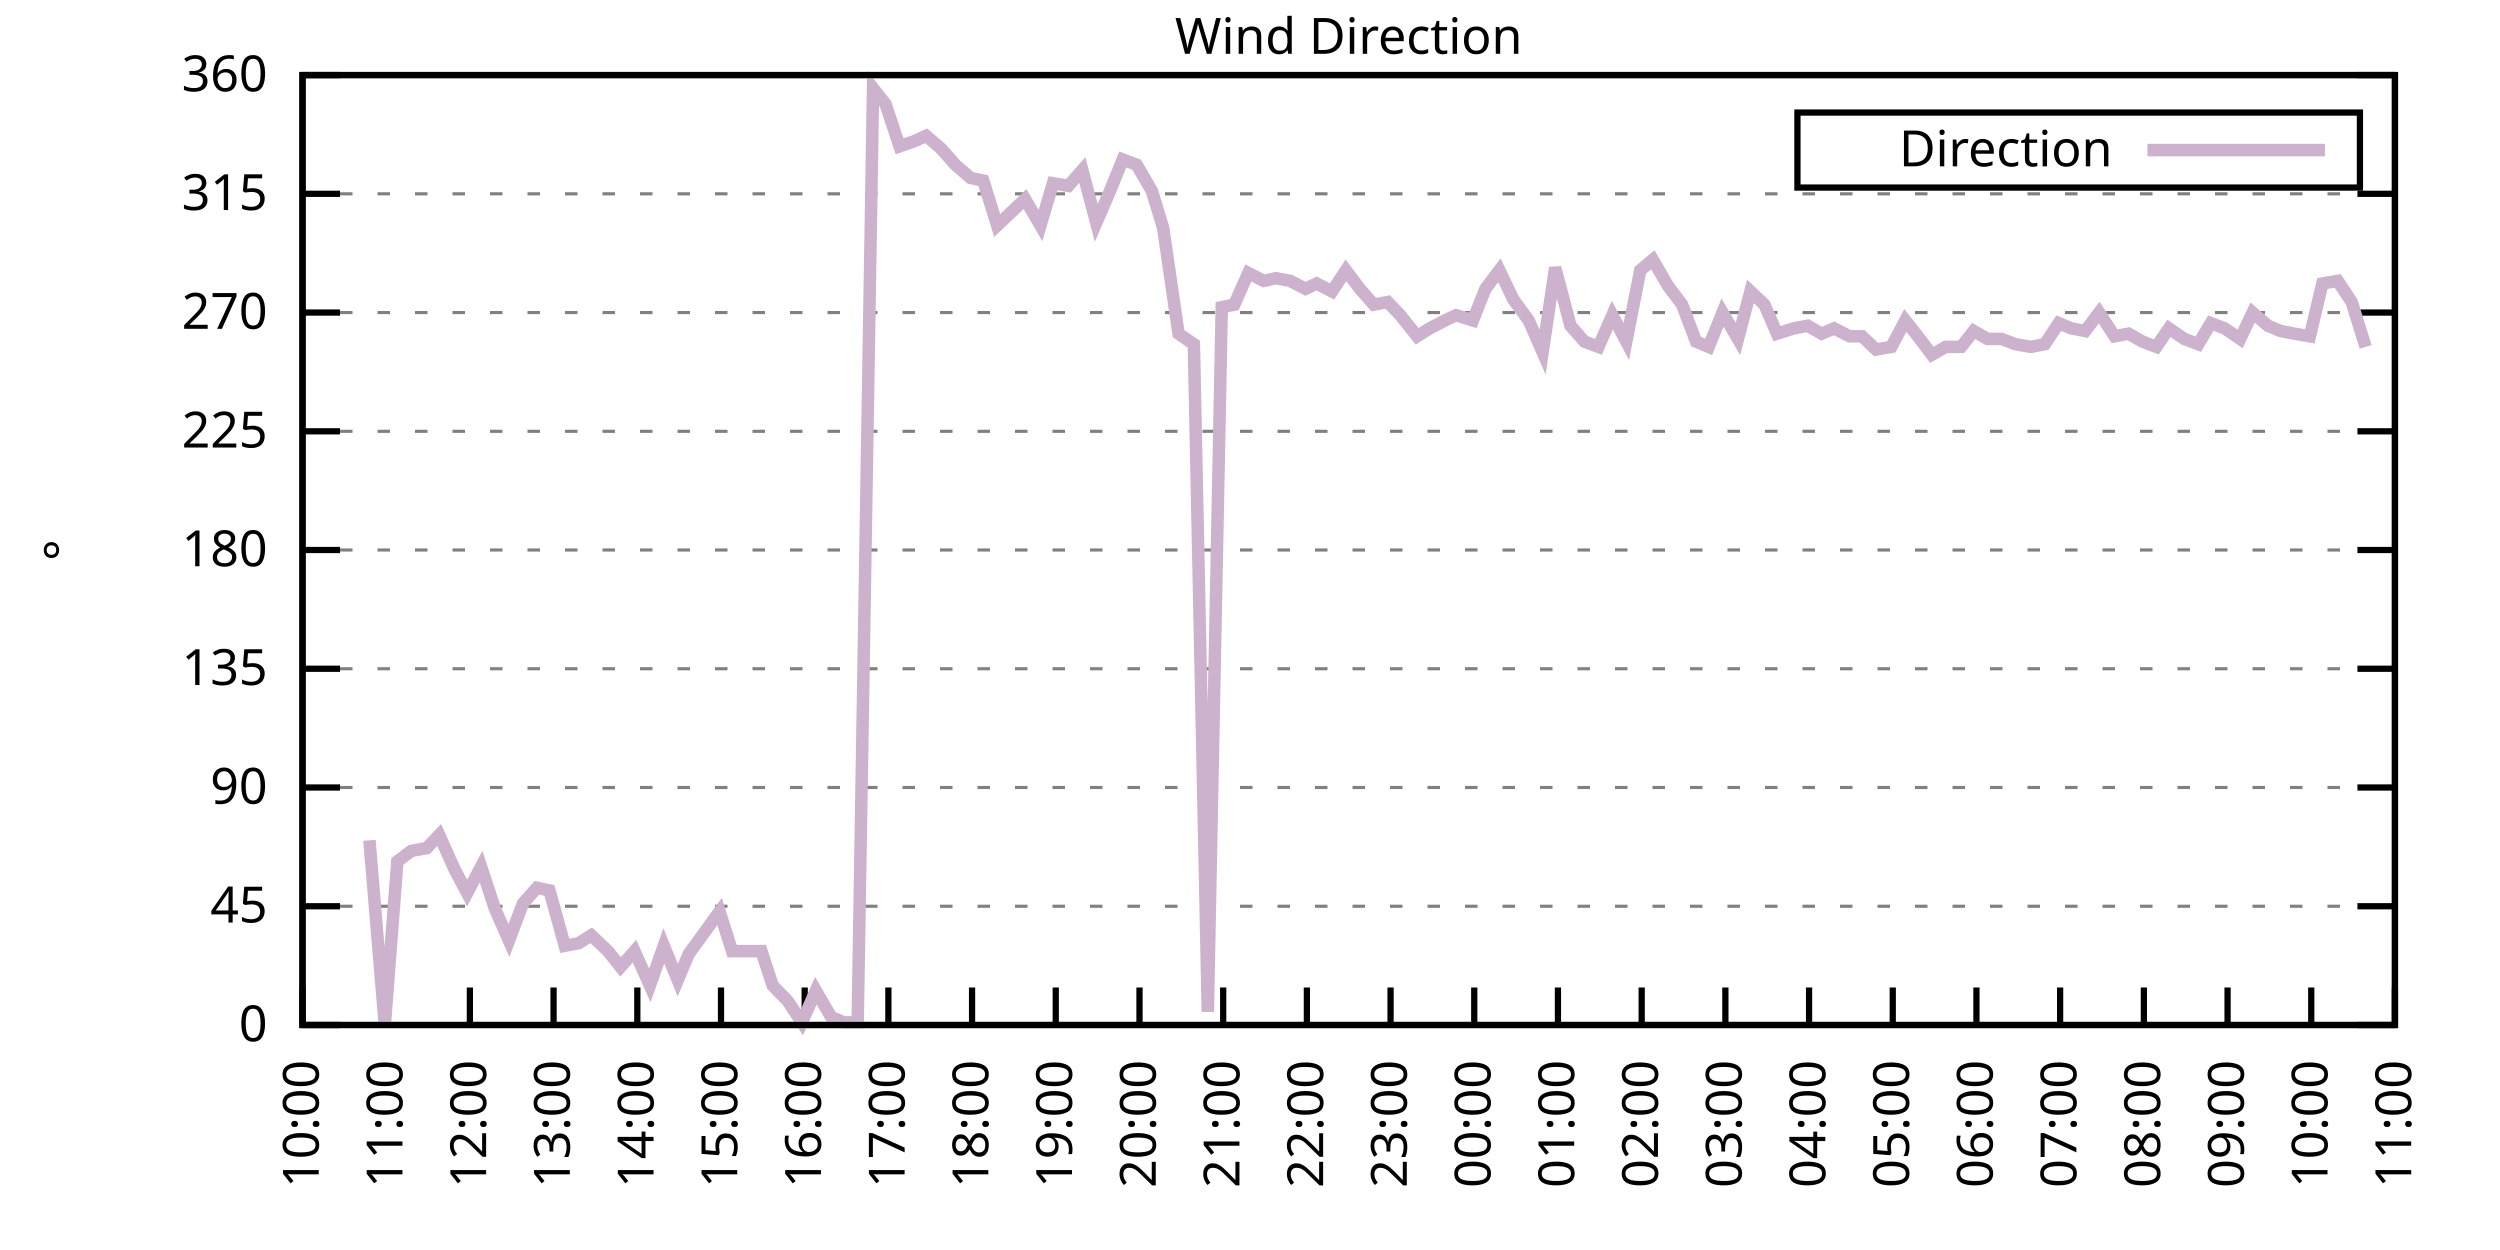
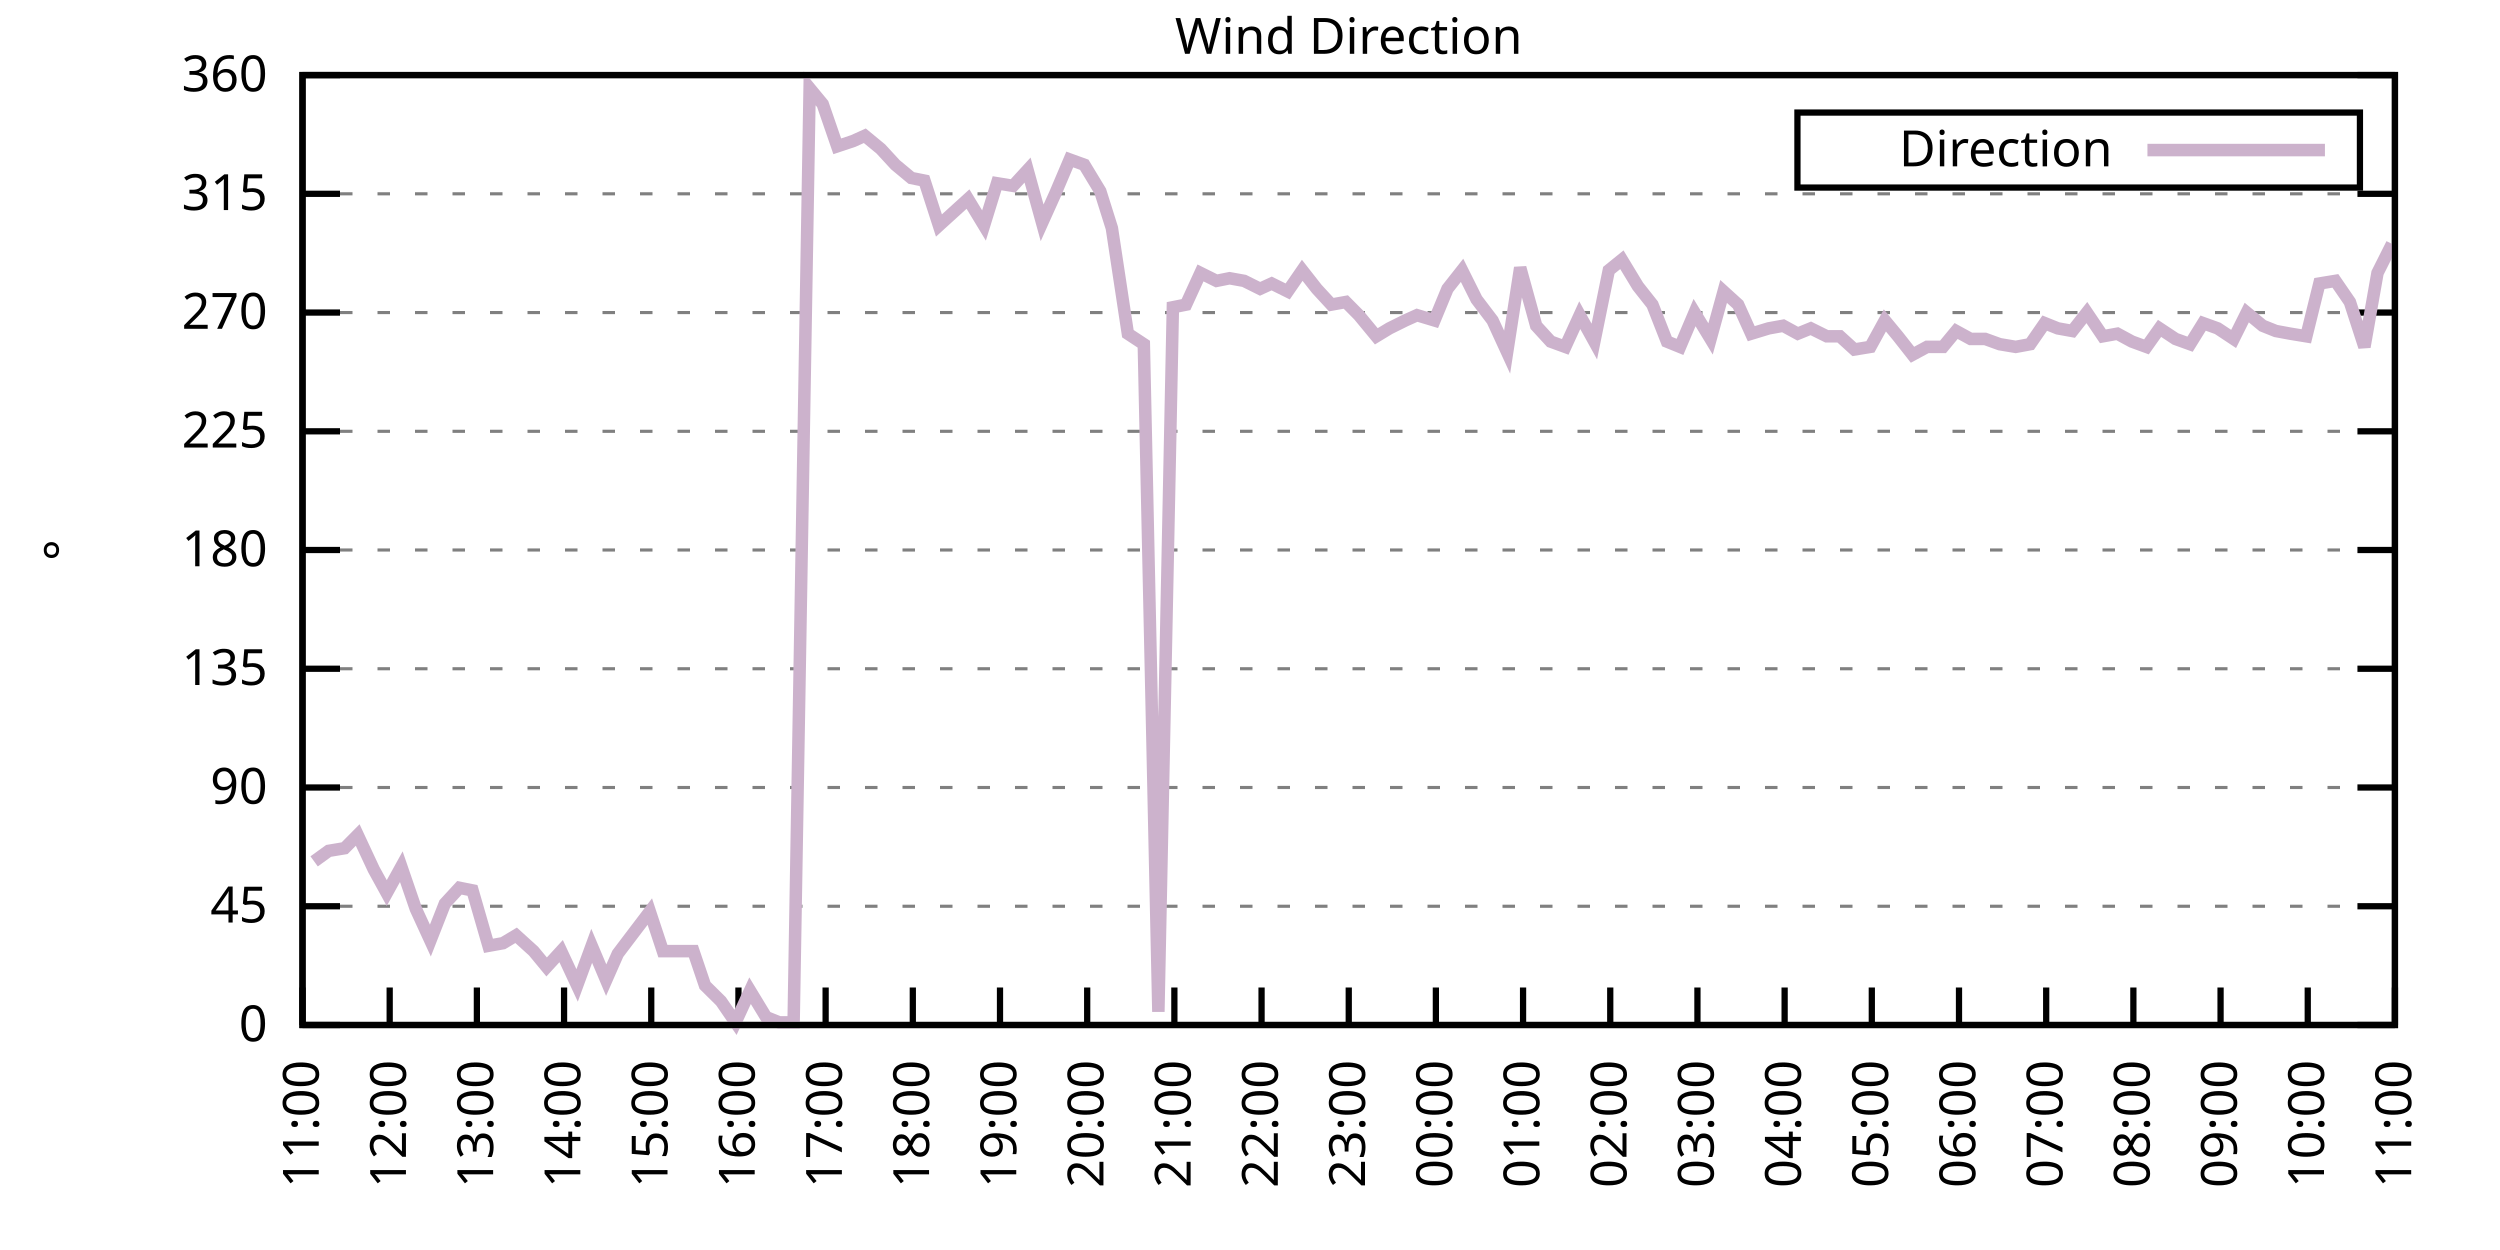
<svg xmlns="http://www.w3.org/2000/svg" xmlns:xlink="http://www.w3.org/1999/xlink" width="400" height="200" viewBox="0 0 400 200">
  <g id="gnuplot_canvas">
    <rect x="0" y="0" width="400" height="200" fill="none" />
    <defs>
      <circle id="gpDot" r="0.5" stroke-width="0.5" stroke="currentColor" />
      <path id="gpPt0" stroke-width="0.333" stroke="currentColor" d="M-1,0 h2 M0,-1 v2" />
      <path id="gpPt1" stroke-width="0.333" stroke="currentColor" d="M-1,-1 L1,1 M1,-1 L-1,1" />
      <path id="gpPt2" stroke-width="0.333" stroke="currentColor" d="M-1,0 L1,0 M0,-1 L0,1 M-1,-1 L1,1 M-1,1 L1,-1" />
      <rect id="gpPt3" stroke-width="0.333" stroke="currentColor" x="-1" y="-1" width="2" height="2" />
      <rect id="gpPt4" stroke-width="0.333" stroke="currentColor" fill="currentColor" x="-1" y="-1" width="2" height="2" />
      <circle id="gpPt5" stroke-width="0.333" stroke="currentColor" cx="0" cy="0" r="1" />
      <use xlink:href="#gpPt5" id="gpPt6" fill="currentColor" stroke="none" />
      <path id="gpPt7" stroke-width="0.333" stroke="currentColor" d="M0,-1.33 L-1.33,0.67 L1.33,0.67 z" />
      <use xlink:href="#gpPt7" id="gpPt8" fill="currentColor" stroke="none" />
      <use xlink:href="#gpPt7" id="gpPt9" stroke="currentColor" transform="rotate(180)" />
      <use xlink:href="#gpPt9" id="gpPt10" fill="currentColor" stroke="none" />
      <use xlink:href="#gpPt3" id="gpPt11" stroke="currentColor" transform="rotate(45)" />
      <use xlink:href="#gpPt11" id="gpPt12" fill="currentColor" stroke="none" />
      <path id="gpPt13" stroke-width="0.333" stroke="currentColor" d="M0,1.330 L1.265,0.411 L0.782,-1.067 L-0.782,-1.076 L-1.265,0.411 z" />
      <use xlink:href="#gpPt13" id="gpPt14" fill="currentColor" stroke="none" />
      <filter id="textbox" filterUnits="objectBoundingBox" x="0" y="0" height="1" width="1">
        <feFlood flood-color="white" flood-opacity="1" result="bgnd" />
        <feComposite in="SourceGraphic" in2="bgnd" operator="atop" />
      </filter>
      <filter id="greybox" filterUnits="objectBoundingBox" x="0" y="0" height="1" width="1">
        <feFlood flood-color="lightgrey" flood-opacity="1" result="grey" />
        <feComposite in="SourceGraphic" in2="grey" operator="atop" />
      </filter>
    </defs>
    <g fill="none" color="white" stroke="currentColor" stroke-width="1.00" stroke-linecap="butt" stroke-linejoin="miter">
</g>
    <g fill="none" color="black" stroke="currentColor" stroke-width="1.00" stroke-linecap="butt" stroke-linejoin="miter">
      <g stroke="none" shape-rendering="crispEdges">
        <polygon fill="rgb(255, 255, 255)" points="48.40,164.00 383.18,164.00 383.18,12.02 48.40,12.02 " />
      </g>
    </g>
    <g fill="none" color="black" stroke="currentColor" stroke-width="1.00" stroke-linecap="butt" stroke-linejoin="miter">
</g>
    <g fill="none" color="black" stroke="black" stroke-width="0.50" stroke-linecap="butt" stroke-linejoin="miter">
</g>
    <g fill="none" color="gray" stroke="currentColor" stroke-width="0.50" stroke-linecap="butt" stroke-linejoin="miter">
      <path stroke="gray" stroke-dasharray="2,4" class="gridline" d="M48.40,164.00 L383.19,164.00  " />
    </g>
    <g fill="none" color="gray" stroke="gray" stroke-width="1.00" stroke-linecap="butt" stroke-linejoin="miter">
</g>
    <g fill="none" color="black" stroke="currentColor" stroke-width="1.00" stroke-linecap="butt" stroke-linejoin="miter">
      <path stroke="black" d="M48.40,164.00 L54.40,164.00 M383.19,164.00 L377.19,164.00  " />
      <g transform="translate(42.80,166.60)" stroke="none" fill="black" font-family="Sans" font-size="8.00" text-anchor="end">
        <text>
          <tspan font-family="Sans"> 0</tspan>
        </text>
      </g>
    </g>
    <g fill="none" color="black" stroke="currentColor" stroke-width="1.00" stroke-linecap="butt" stroke-linejoin="miter">
</g>
    <g fill="none" color="black" stroke="black" stroke-width="0.50" stroke-linecap="butt" stroke-linejoin="miter">
</g>
    <g fill="none" color="gray" stroke="currentColor" stroke-width="0.50" stroke-linecap="butt" stroke-linejoin="miter">
      <path stroke="gray" stroke-dasharray="2,4" class="gridline" d="M48.40,145.00 L383.19,145.00  " />
    </g>
    <g fill="none" color="gray" stroke="gray" stroke-width="1.00" stroke-linecap="butt" stroke-linejoin="miter">
</g>
    <g fill="none" color="black" stroke="currentColor" stroke-width="1.00" stroke-linecap="butt" stroke-linejoin="miter">
      <path stroke="black" d="M48.40,145.00 L54.40,145.00 M383.19,145.00 L377.19,145.00  " />
      <g transform="translate(42.80,147.60)" stroke="none" fill="black" font-family="Sans" font-size="8.00" text-anchor="end">
        <text>
          <tspan font-family="Sans"> 45</tspan>
        </text>
      </g>
    </g>
    <g fill="none" color="black" stroke="currentColor" stroke-width="1.00" stroke-linecap="butt" stroke-linejoin="miter">
</g>
    <g fill="none" color="black" stroke="black" stroke-width="0.50" stroke-linecap="butt" stroke-linejoin="miter">
</g>
    <g fill="none" color="gray" stroke="currentColor" stroke-width="0.50" stroke-linecap="butt" stroke-linejoin="miter">
      <path stroke="gray" stroke-dasharray="2,4" class="gridline" d="M48.40,126.00 L383.19,126.00  " />
    </g>
    <g fill="none" color="gray" stroke="gray" stroke-width="1.00" stroke-linecap="butt" stroke-linejoin="miter">
</g>
    <g fill="none" color="black" stroke="currentColor" stroke-width="1.00" stroke-linecap="butt" stroke-linejoin="miter">
      <path stroke="black" d="M48.40,126.00 L54.40,126.00 M383.19,126.00 L377.19,126.00  " />
      <g transform="translate(42.80,128.60)" stroke="none" fill="black" font-family="Sans" font-size="8.00" text-anchor="end">
        <text>
          <tspan font-family="Sans"> 90</tspan>
        </text>
      </g>
    </g>
    <g fill="none" color="black" stroke="currentColor" stroke-width="1.00" stroke-linecap="butt" stroke-linejoin="miter">
</g>
    <g fill="none" color="black" stroke="black" stroke-width="0.50" stroke-linecap="butt" stroke-linejoin="miter">
</g>
    <g fill="none" color="gray" stroke="currentColor" stroke-width="0.50" stroke-linecap="butt" stroke-linejoin="miter">
      <path stroke="gray" stroke-dasharray="2,4" class="gridline" d="M48.40,107.00 L383.19,107.00  " />
    </g>
    <g fill="none" color="gray" stroke="gray" stroke-width="1.00" stroke-linecap="butt" stroke-linejoin="miter">
</g>
    <g fill="none" color="black" stroke="currentColor" stroke-width="1.00" stroke-linecap="butt" stroke-linejoin="miter">
      <path stroke="black" d="M48.40,107.00 L54.40,107.00 M383.19,107.00 L377.19,107.00  " />
      <g transform="translate(42.80,109.60)" stroke="none" fill="black" font-family="Sans" font-size="8.00" text-anchor="end">
        <text>
          <tspan font-family="Sans"> 135</tspan>
        </text>
      </g>
    </g>
    <g fill="none" color="black" stroke="currentColor" stroke-width="1.00" stroke-linecap="butt" stroke-linejoin="miter">
</g>
    <g fill="none" color="black" stroke="black" stroke-width="0.50" stroke-linecap="butt" stroke-linejoin="miter">
</g>
    <g fill="none" color="gray" stroke="currentColor" stroke-width="0.50" stroke-linecap="butt" stroke-linejoin="miter">
      <path stroke="gray" stroke-dasharray="2,4" class="gridline" d="M48.40,88.00 L383.19,88.00  " />
    </g>
    <g fill="none" color="gray" stroke="gray" stroke-width="1.00" stroke-linecap="butt" stroke-linejoin="miter">
</g>
    <g fill="none" color="black" stroke="currentColor" stroke-width="1.00" stroke-linecap="butt" stroke-linejoin="miter">
      <path stroke="black" d="M48.40,88.00 L54.40,88.00 M383.19,88.00 L377.19,88.00  " />
      <g transform="translate(42.80,90.60)" stroke="none" fill="black" font-family="Sans" font-size="8.00" text-anchor="end">
        <text>
          <tspan font-family="Sans"> 180</tspan>
        </text>
      </g>
    </g>
    <g fill="none" color="black" stroke="currentColor" stroke-width="1.00" stroke-linecap="butt" stroke-linejoin="miter">
</g>
    <g fill="none" color="black" stroke="black" stroke-width="0.50" stroke-linecap="butt" stroke-linejoin="miter">
</g>
    <g fill="none" color="gray" stroke="currentColor" stroke-width="0.50" stroke-linecap="butt" stroke-linejoin="miter">
      <path stroke="gray" stroke-dasharray="2,4" class="gridline" d="M48.40,69.01 L383.19,69.01  " />
    </g>
    <g fill="none" color="gray" stroke="gray" stroke-width="1.00" stroke-linecap="butt" stroke-linejoin="miter">
</g>
    <g fill="none" color="black" stroke="currentColor" stroke-width="1.00" stroke-linecap="butt" stroke-linejoin="miter">
      <path stroke="black" d="M48.40,69.01 L54.40,69.01 M383.19,69.01 L377.19,69.01  " />
      <g transform="translate(42.80,71.61)" stroke="none" fill="black" font-family="Sans" font-size="8.00" text-anchor="end">
        <text>
          <tspan font-family="Sans"> 225</tspan>
        </text>
      </g>
    </g>
    <g fill="none" color="black" stroke="currentColor" stroke-width="1.00" stroke-linecap="butt" stroke-linejoin="miter">
</g>
    <g fill="none" color="black" stroke="black" stroke-width="0.50" stroke-linecap="butt" stroke-linejoin="miter">
</g>
    <g fill="none" color="gray" stroke="currentColor" stroke-width="0.50" stroke-linecap="butt" stroke-linejoin="miter">
      <path stroke="gray" stroke-dasharray="2,4" class="gridline" d="M48.40,50.01 L383.19,50.01  " />
    </g>
    <g fill="none" color="gray" stroke="gray" stroke-width="1.00" stroke-linecap="butt" stroke-linejoin="miter">
</g>
    <g fill="none" color="black" stroke="currentColor" stroke-width="1.00" stroke-linecap="butt" stroke-linejoin="miter">
      <path stroke="black" d="M48.40,50.01 L54.40,50.01 M383.19,50.01 L377.19,50.01  " />
      <g transform="translate(42.80,52.61)" stroke="none" fill="black" font-family="Sans" font-size="8.00" text-anchor="end">
        <text>
          <tspan font-family="Sans"> 270</tspan>
        </text>
      </g>
    </g>
    <g fill="none" color="black" stroke="currentColor" stroke-width="1.00" stroke-linecap="butt" stroke-linejoin="miter">
</g>
    <g fill="none" color="black" stroke="black" stroke-width="0.50" stroke-linecap="butt" stroke-linejoin="miter">
</g>
    <g fill="none" color="gray" stroke="currentColor" stroke-width="0.50" stroke-linecap="butt" stroke-linejoin="miter">
      <path stroke="gray" stroke-dasharray="2,4" class="gridline" d="M48.40,31.01 L383.19,31.01  " />
    </g>
    <g fill="none" color="gray" stroke="gray" stroke-width="1.00" stroke-linecap="butt" stroke-linejoin="miter">
</g>
    <g fill="none" color="black" stroke="currentColor" stroke-width="1.00" stroke-linecap="butt" stroke-linejoin="miter">
      <path stroke="black" d="M48.40,31.01 L54.40,31.01 M383.19,31.01 L377.19,31.01  " />
      <g transform="translate(42.80,33.61)" stroke="none" fill="black" font-family="Sans" font-size="8.00" text-anchor="end">
        <text>
          <tspan font-family="Sans"> 315</tspan>
        </text>
      </g>
    </g>
    <g fill="none" color="black" stroke="currentColor" stroke-width="1.00" stroke-linecap="butt" stroke-linejoin="miter">
</g>
    <g fill="none" color="black" stroke="black" stroke-width="0.50" stroke-linecap="butt" stroke-linejoin="miter">
</g>
    <g fill="none" color="gray" stroke="currentColor" stroke-width="0.50" stroke-linecap="butt" stroke-linejoin="miter">
      <path stroke="gray" stroke-dasharray="2,4" class="gridline" d="M48.40,12.01 L383.19,12.01  " />
    </g>
    <g fill="none" color="gray" stroke="gray" stroke-width="1.00" stroke-linecap="butt" stroke-linejoin="miter">
</g>
    <g fill="none" color="black" stroke="currentColor" stroke-width="1.00" stroke-linecap="butt" stroke-linejoin="miter">
      <path stroke="black" d="M48.40,12.01 L54.40,12.01 M383.19,12.01 L377.19,12.01  " />
      <g transform="translate(42.80,14.61)" stroke="none" fill="black" font-family="Sans" font-size="8.00" text-anchor="end">
        <text>
          <tspan font-family="Sans"> 360</tspan>
        </text>
      </g>
    </g>
    <g fill="none" color="black" stroke="currentColor" stroke-width="1.00" stroke-linecap="butt" stroke-linejoin="miter">
      <path stroke="black" d="M48.40,164.00 L48.40,158.00  " />
      <g transform="translate(51.00,169.60) rotate(270.00)" stroke="none" fill="black" font-family="Sans" font-size="8.00" text-anchor="end">
        <text>
-           <tspan font-family="Sans">10:00</tspan>
-         </text>
-       </g>
-     </g>
-     <g fill="none" color="black" stroke="currentColor" stroke-width="1.00" stroke-linecap="butt" stroke-linejoin="miter">
-       <path stroke="black" d="M61.79,164.00 L61.79,158.00  " />
-       <g transform="translate(64.39,169.60) rotate(270.00)" stroke="none" fill="black" font-family="Sans" font-size="8.00" text-anchor="end">
-         <text>
          <tspan font-family="Sans">11:00</tspan>
        </text>
      </g>
    </g>
    <g fill="none" color="black" stroke="currentColor" stroke-width="1.00" stroke-linecap="butt" stroke-linejoin="miter">
-       <path stroke="black" d="M75.18,164.00 L75.18,158.00  " />
-       <g transform="translate(77.78,169.60) rotate(270.00)" stroke="none" fill="black" font-family="Sans" font-size="8.00" text-anchor="end">
+       <path stroke="black" d="M62.35,164.00 L62.35,158.00  " />
+       <g transform="translate(64.95,169.60) rotate(270.00)" stroke="none" fill="black" font-family="Sans" font-size="8.00" text-anchor="end">
        <text>
          <tspan font-family="Sans">12:00</tspan>
        </text>
      </g>
    </g>
    <g fill="none" color="black" stroke="currentColor" stroke-width="1.00" stroke-linecap="butt" stroke-linejoin="miter">
-       <path stroke="black" d="M88.57,164.00 L88.57,158.00  " />
-       <g transform="translate(91.17,169.60) rotate(270.00)" stroke="none" fill="black" font-family="Sans" font-size="8.00" text-anchor="end">
+       <path stroke="black" d="M76.30,164.00 L76.30,158.00  " />
+       <g transform="translate(78.90,169.60) rotate(270.00)" stroke="none" fill="black" font-family="Sans" font-size="8.00" text-anchor="end">
        <text>
          <tspan font-family="Sans">13:00</tspan>
        </text>
      </g>
    </g>
    <g fill="none" color="black" stroke="currentColor" stroke-width="1.00" stroke-linecap="butt" stroke-linejoin="miter">
-       <path stroke="black" d="M101.97,164.00 L101.97,158.00  " />
-       <g transform="translate(104.57,169.60) rotate(270.00)" stroke="none" fill="black" font-family="Sans" font-size="8.00" text-anchor="end">
+       <path stroke="black" d="M90.25,164.00 L90.25,158.00  " />
+       <g transform="translate(92.85,169.60) rotate(270.00)" stroke="none" fill="black" font-family="Sans" font-size="8.00" text-anchor="end">
        <text>
          <tspan font-family="Sans">14:00</tspan>
        </text>
      </g>
    </g>
    <g fill="none" color="black" stroke="currentColor" stroke-width="1.00" stroke-linecap="butt" stroke-linejoin="miter">
-       <path stroke="black" d="M115.36,164.00 L115.36,158.00  " />
-       <g transform="translate(117.96,169.60) rotate(270.00)" stroke="none" fill="black" font-family="Sans" font-size="8.00" text-anchor="end">
+       <path stroke="black" d="M104.20,164.00 L104.20,158.00  " />
+       <g transform="translate(106.80,169.60) rotate(270.00)" stroke="none" fill="black" font-family="Sans" font-size="8.00" text-anchor="end">
        <text>
          <tspan font-family="Sans">15:00</tspan>
        </text>
      </g>
    </g>
    <g fill="none" color="black" stroke="currentColor" stroke-width="1.00" stroke-linecap="butt" stroke-linejoin="miter">
-       <path stroke="black" d="M128.75,164.00 L128.75,158.00  " />
-       <g transform="translate(131.35,169.60) rotate(270.00)" stroke="none" fill="black" font-family="Sans" font-size="8.00" text-anchor="end">
+       <path stroke="black" d="M118.15,164.00 L118.15,158.00  " />
+       <g transform="translate(120.75,169.60) rotate(270.00)" stroke="none" fill="black" font-family="Sans" font-size="8.00" text-anchor="end">
        <text>
          <tspan font-family="Sans">16:00</tspan>
        </text>
      </g>
    </g>
    <g fill="none" color="black" stroke="currentColor" stroke-width="1.00" stroke-linecap="butt" stroke-linejoin="miter">
-       <path stroke="black" d="M142.14,164.00 L142.14,158.00  " />
-       <g transform="translate(144.74,169.60) rotate(270.00)" stroke="none" fill="black" font-family="Sans" font-size="8.00" text-anchor="end">
+       <path stroke="black" d="M132.10,164.00 L132.10,158.00  " />
+       <g transform="translate(134.70,169.60) rotate(270.00)" stroke="none" fill="black" font-family="Sans" font-size="8.00" text-anchor="end">
        <text>
          <tspan font-family="Sans">17:00</tspan>
        </text>
      </g>
    </g>
    <g fill="none" color="black" stroke="currentColor" stroke-width="1.00" stroke-linecap="butt" stroke-linejoin="miter">
-       <path stroke="black" d="M155.53,164.00 L155.53,158.00  " />
-       <g transform="translate(158.13,169.60) rotate(270.00)" stroke="none" fill="black" font-family="Sans" font-size="8.00" text-anchor="end">
+       <path stroke="black" d="M146.05,164.00 L146.05,158.00  " />
+       <g transform="translate(148.65,169.60) rotate(270.00)" stroke="none" fill="black" font-family="Sans" font-size="8.00" text-anchor="end">
        <text>
          <tspan font-family="Sans">18:00</tspan>
        </text>
      </g>
    </g>
    <g fill="none" color="black" stroke="currentColor" stroke-width="1.00" stroke-linecap="butt" stroke-linejoin="miter">
-       <path stroke="black" d="M168.92,164.00 L168.92,158.00  " />
-       <g transform="translate(171.52,169.60) rotate(270.00)" stroke="none" fill="black" font-family="Sans" font-size="8.00" text-anchor="end">
+       <path stroke="black" d="M160.00,164.00 L160.00,158.00  " />
+       <g transform="translate(162.60,169.60) rotate(270.00)" stroke="none" fill="black" font-family="Sans" font-size="8.00" text-anchor="end">
        <text>
          <tspan font-family="Sans">19:00</tspan>
        </text>
      </g>
    </g>
    <g fill="none" color="black" stroke="currentColor" stroke-width="1.00" stroke-linecap="butt" stroke-linejoin="miter">
-       <path stroke="black" d="M182.32,164.00 L182.32,158.00  " />
-       <g transform="translate(184.92,169.60) rotate(270.00)" stroke="none" fill="black" font-family="Sans" font-size="8.00" text-anchor="end">
+       <path stroke="black" d="M173.95,164.00 L173.95,158.00  " />
+       <g transform="translate(176.55,169.60) rotate(270.00)" stroke="none" fill="black" font-family="Sans" font-size="8.00" text-anchor="end">
        <text>
          <tspan font-family="Sans">20:00</tspan>
        </text>
      </g>
    </g>
    <g fill="none" color="black" stroke="currentColor" stroke-width="1.00" stroke-linecap="butt" stroke-linejoin="miter">
-       <path stroke="black" d="M195.71,164.00 L195.71,158.00  " />
-       <g transform="translate(198.31,169.60) rotate(270.00)" stroke="none" fill="black" font-family="Sans" font-size="8.00" text-anchor="end">
+       <path stroke="black" d="M187.90,164.00 L187.90,158.00  " />
+       <g transform="translate(190.50,169.60) rotate(270.00)" stroke="none" fill="black" font-family="Sans" font-size="8.00" text-anchor="end">
        <text>
          <tspan font-family="Sans">21:00</tspan>
        </text>
      </g>
    </g>
    <g fill="none" color="black" stroke="currentColor" stroke-width="1.00" stroke-linecap="butt" stroke-linejoin="miter">
-       <path stroke="black" d="M209.10,164.00 L209.10,158.00  " />
-       <g transform="translate(211.70,169.60) rotate(270.00)" stroke="none" fill="black" font-family="Sans" font-size="8.00" text-anchor="end">
+       <path stroke="black" d="M201.85,164.00 L201.85,158.00  " />
+       <g transform="translate(204.45,169.60) rotate(270.00)" stroke="none" fill="black" font-family="Sans" font-size="8.00" text-anchor="end">
        <text>
          <tspan font-family="Sans">22:00</tspan>
        </text>
      </g>
    </g>
    <g fill="none" color="black" stroke="currentColor" stroke-width="1.00" stroke-linecap="butt" stroke-linejoin="miter">
-       <path stroke="black" d="M222.49,164.00 L222.49,158.00  " />
-       <g transform="translate(225.09,169.60) rotate(270.00)" stroke="none" fill="black" font-family="Sans" font-size="8.00" text-anchor="end">
+       <path stroke="black" d="M215.80,164.00 L215.80,158.00  " />
+       <g transform="translate(218.40,169.60) rotate(270.00)" stroke="none" fill="black" font-family="Sans" font-size="8.00" text-anchor="end">
        <text>
          <tspan font-family="Sans">23:00</tspan>
        </text>
      </g>
    </g>
    <g fill="none" color="black" stroke="currentColor" stroke-width="1.00" stroke-linecap="butt" stroke-linejoin="miter">
-       <path stroke="black" d="M235.88,164.00 L235.88,158.00  " />
-       <g transform="translate(238.48,169.60) rotate(270.00)" stroke="none" fill="black" font-family="Sans" font-size="8.00" text-anchor="end">
+       <path stroke="black" d="M229.74,164.00 L229.74,158.00  " />
+       <g transform="translate(232.34,169.60) rotate(270.00)" stroke="none" fill="black" font-family="Sans" font-size="8.00" text-anchor="end">
        <text>
          <tspan font-family="Sans">00:00</tspan>
        </text>
      </g>
    </g>
    <g fill="none" color="black" stroke="currentColor" stroke-width="1.00" stroke-linecap="butt" stroke-linejoin="miter">
-       <path stroke="black" d="M249.27,164.00 L249.27,158.00  " />
-       <g transform="translate(251.87,169.60) rotate(270.00)" stroke="none" fill="black" font-family="Sans" font-size="8.00" text-anchor="end">
+       <path stroke="black" d="M243.69,164.00 L243.69,158.00  " />
+       <g transform="translate(246.29,169.60) rotate(270.00)" stroke="none" fill="black" font-family="Sans" font-size="8.00" text-anchor="end">
        <text>
          <tspan font-family="Sans">01:00</tspan>
        </text>
      </g>
    </g>
    <g fill="none" color="black" stroke="currentColor" stroke-width="1.00" stroke-linecap="butt" stroke-linejoin="miter">
-       <path stroke="black" d="M262.67,164.00 L262.67,158.00  " />
-       <g transform="translate(265.27,169.60) rotate(270.00)" stroke="none" fill="black" font-family="Sans" font-size="8.00" text-anchor="end">
+       <path stroke="black" d="M257.64,164.00 L257.64,158.00  " />
+       <g transform="translate(260.24,169.60) rotate(270.00)" stroke="none" fill="black" font-family="Sans" font-size="8.00" text-anchor="end">
        <text>
          <tspan font-family="Sans">02:00</tspan>
        </text>
      </g>
    </g>
    <g fill="none" color="black" stroke="currentColor" stroke-width="1.00" stroke-linecap="butt" stroke-linejoin="miter">
-       <path stroke="black" d="M276.06,164.00 L276.06,158.00  " />
-       <g transform="translate(278.66,169.60) rotate(270.00)" stroke="none" fill="black" font-family="Sans" font-size="8.00" text-anchor="end">
+       <path stroke="black" d="M271.59,164.00 L271.59,158.00  " />
+       <g transform="translate(274.19,169.60) rotate(270.00)" stroke="none" fill="black" font-family="Sans" font-size="8.00" text-anchor="end">
        <text>
          <tspan font-family="Sans">03:00</tspan>
        </text>
      </g>
    </g>
    <g fill="none" color="black" stroke="currentColor" stroke-width="1.00" stroke-linecap="butt" stroke-linejoin="miter">
-       <path stroke="black" d="M289.45,164.00 L289.45,158.00  " />
-       <g transform="translate(292.05,169.60) rotate(270.00)" stroke="none" fill="black" font-family="Sans" font-size="8.00" text-anchor="end">
+       <path stroke="black" d="M285.54,164.00 L285.54,158.00  " />
+       <g transform="translate(288.14,169.60) rotate(270.00)" stroke="none" fill="black" font-family="Sans" font-size="8.00" text-anchor="end">
        <text>
          <tspan font-family="Sans">04:00</tspan>
        </text>
      </g>
    </g>
    <g fill="none" color="black" stroke="currentColor" stroke-width="1.00" stroke-linecap="butt" stroke-linejoin="miter">
-       <path stroke="black" d="M302.84,164.00 L302.84,158.00  " />
-       <g transform="translate(305.44,169.60) rotate(270.00)" stroke="none" fill="black" font-family="Sans" font-size="8.00" text-anchor="end">
+       <path stroke="black" d="M299.49,164.00 L299.49,158.00  " />
+       <g transform="translate(302.09,169.60) rotate(270.00)" stroke="none" fill="black" font-family="Sans" font-size="8.00" text-anchor="end">
        <text>
          <tspan font-family="Sans">05:00</tspan>
        </text>
      </g>
    </g>
    <g fill="none" color="black" stroke="currentColor" stroke-width="1.00" stroke-linecap="butt" stroke-linejoin="miter">
-       <path stroke="black" d="M316.23,164.00 L316.23,158.00  " />
-       <g transform="translate(318.83,169.60) rotate(270.00)" stroke="none" fill="black" font-family="Sans" font-size="8.00" text-anchor="end">
+       <path stroke="black" d="M313.44,164.00 L313.44,158.00  " />
+       <g transform="translate(316.04,169.60) rotate(270.00)" stroke="none" fill="black" font-family="Sans" font-size="8.00" text-anchor="end">
        <text>
          <tspan font-family="Sans">06:00</tspan>
        </text>
      </g>
    </g>
    <g fill="none" color="black" stroke="currentColor" stroke-width="1.00" stroke-linecap="butt" stroke-linejoin="miter">
-       <path stroke="black" d="M329.62,164.00 L329.62,158.00  " />
-       <g transform="translate(332.22,169.60) rotate(270.00)" stroke="none" fill="black" font-family="Sans" font-size="8.00" text-anchor="end">
+       <path stroke="black" d="M327.39,164.00 L327.39,158.00  " />
+       <g transform="translate(329.99,169.60) rotate(270.00)" stroke="none" fill="black" font-family="Sans" font-size="8.00" text-anchor="end">
        <text>
          <tspan font-family="Sans">07:00</tspan>
        </text>
      </g>
    </g>
    <g fill="none" color="black" stroke="currentColor" stroke-width="1.00" stroke-linecap="butt" stroke-linejoin="miter">
-       <path stroke="black" d="M343.02,164.00 L343.02,158.00  " />
-       <g transform="translate(345.62,169.60) rotate(270.00)" stroke="none" fill="black" font-family="Sans" font-size="8.00" text-anchor="end">
+       <path stroke="black" d="M341.34,164.00 L341.34,158.00  " />
+       <g transform="translate(343.94,169.60) rotate(270.00)" stroke="none" fill="black" font-family="Sans" font-size="8.00" text-anchor="end">
        <text>
          <tspan font-family="Sans">08:00</tspan>
        </text>
      </g>
    </g>
    <g fill="none" color="black" stroke="currentColor" stroke-width="1.00" stroke-linecap="butt" stroke-linejoin="miter">
-       <path stroke="black" d="M356.41,164.00 L356.41,158.00  " />
-       <g transform="translate(359.01,169.60) rotate(270.00)" stroke="none" fill="black" font-family="Sans" font-size="8.00" text-anchor="end">
+       <path stroke="black" d="M355.29,164.00 L355.29,158.00  " />
+       <g transform="translate(357.89,169.60) rotate(270.00)" stroke="none" fill="black" font-family="Sans" font-size="8.00" text-anchor="end">
        <text>
          <tspan font-family="Sans">09:00</tspan>
        </text>
      </g>
    </g>
    <g fill="none" color="black" stroke="currentColor" stroke-width="1.00" stroke-linecap="butt" stroke-linejoin="miter">
-       <path stroke="black" d="M369.80,164.00 L369.80,158.00  " />
-       <g transform="translate(372.40,169.60) rotate(270.00)" stroke="none" fill="black" font-family="Sans" font-size="8.00" text-anchor="end">
+       <path stroke="black" d="M369.24,164.00 L369.24,158.00  " />
+       <g transform="translate(371.84,169.60) rotate(270.00)" stroke="none" fill="black" font-family="Sans" font-size="8.00" text-anchor="end">
        <text>
          <tspan font-family="Sans">10:00</tspan>
        </text>
      </g>
    </g>
    <g fill="none" color="black" stroke="currentColor" stroke-width="1.00" stroke-linecap="butt" stroke-linejoin="miter">
      <path stroke="black" d="M383.19,164.00 L383.19,158.00  " />
      <g transform="translate(385.79,169.60) rotate(270.00)" stroke="none" fill="black" font-family="Sans" font-size="8.00" text-anchor="end">
        <text>
          <tspan font-family="Sans">11:00</tspan>
        </text>
      </g>
    </g>
    <g fill="none" color="black" stroke="currentColor" stroke-width="1.00" stroke-linecap="butt" stroke-linejoin="miter">
</g>
    <g fill="none" color="black" stroke="currentColor" stroke-width="1.00" stroke-linecap="butt" stroke-linejoin="miter">
      <path stroke="black" d="M48.40,12.01 L48.40,164.00 L383.19,164.00 L383.19,12.01 L48.40,12.01 Z  " />
    </g>
    <g fill="none" color="black" stroke="currentColor" stroke-width="1.00" stroke-linecap="butt" stroke-linejoin="miter">
</g>
    <g fill="none" color="black" stroke="currentColor" stroke-width="1.00" stroke-linecap="butt" stroke-linejoin="miter">
      <path stroke="black" d="M287.59,30.01 L287.59,18.01 L377.59,18.01 L377.59,30.01 L287.59,30.01 Z  " />
    </g>
    <g id="Wind_direction_plot_1">
      <g fill="none" color="white" stroke="black" stroke-width="2.00" stroke-linecap="butt" stroke-linejoin="miter">
</g>
      <g fill="none" color="black" stroke="currentColor" stroke-width="2.00" stroke-linecap="butt" stroke-linejoin="miter">
        <g transform="translate(337.99,26.61)" stroke="none" fill="black" font-family="Sans" font-size="8.00" text-anchor="end">
          <text>
            <tspan font-family="Sans">Direction</tspan>
          </text>
        </g>
      </g>
      <g fill="none" color="black" stroke="currentColor" stroke-width="2.00" stroke-linecap="butt" stroke-linejoin="miter">
-         <path stroke="rgb(204, 178, 204)" d="M343.59,24.01 L371.99,24.01 M59.11,134.45 L61.57,164.00 L63.58,137.82 L65.81,136.14 L68.26,135.71 L70.27,133.60   L72.73,139.09 L74.74,142.89 L76.97,138.67 L79.20,145.42 L81.43,150.49 L83.66,144.58 L85.90,142.05 L87.91,142.47   L90.36,151.33 L92.59,150.91 L94.60,149.65 L97.28,152.18 L99.29,154.71 L101.52,152.18 L103.98,157.67 L106.21,151.33   L108.44,156.82 L110.22,152.60 L112.68,149.22 L115.13,145.85 L117.14,152.18 L119.60,152.18 L121.83,152.18 L123.62,157.67   L126.07,160.20 L128.30,163.58 L130.54,158.51 L132.99,162.73 L135.00,163.58 L137.23,163.58 L139.69,14.12 L141.69,16.65   L143.93,23.41 L146.38,22.56 L148.17,21.72 L150.62,23.83 L152.85,26.36 L155.31,28.48 L157.32,28.90 L159.55,36.08   L161.78,33.96 L164.01,31.85 L166.47,36.08 L168.48,29.32 L170.93,29.74 L173.17,27.21 L175.40,35.65 L177.41,31.01   L179.64,25.52 L181.87,26.36 L184.32,30.59 L186.11,36.50 L188.57,53.39 L191.02,55.07 L193.25,161.89 L195.48,49.16   L197.49,48.74 L199.73,43.67 L202.18,44.94 L204.19,44.52 L206.42,44.94 L208.88,46.21 L210.66,45.36 L213.12,46.63   L215.35,43.25 L217.58,46.21 L219.81,48.74 L222.04,48.32 L224.05,50.43 L226.73,53.81 L228.74,52.54 L231.20,51.27   L232.98,50.43 L235.66,51.27 L237.67,46.21 L239.90,43.25 L242.13,47.90 L244.59,51.27 L246.82,56.34 L248.83,42.83   L251.28,52.12 L253.51,54.65 L255.75,55.50 L257.98,50.43 L260.21,54.65 L262.44,43.25 L264.45,41.56 L266.91,45.79   L269.14,48.74 L271.37,54.65 L273.38,55.50 L275.61,50.01 L278.07,54.23 L280.07,46.63 L282.31,48.74 L284.32,53.39   L286.99,52.54 L289.23,52.12 L291.46,53.39 L293.47,52.54 L295.92,53.81 L297.93,53.81 L300.16,55.92 L302.62,55.50   L304.85,51.27 L306.86,53.81 L309.09,56.76 L311.32,55.50 L313.78,55.50 L315.79,52.96 L318.02,54.23 L320.25,54.23   L322.48,55.07 L324.94,55.50 L327.17,55.07 L329.40,51.70 L331.41,52.54 L333.64,52.96 L335.87,50.01 L338.33,53.81   L340.56,53.39 L342.79,54.65 L345.02,55.50 L347.03,52.54 L349.49,54.23 L351.72,55.07 L353.73,51.70 L355.96,52.54   L358.42,54.23 L360.42,50.01 L362.88,52.12 L364.89,52.96 L367.12,53.39 L369.58,53.81 L371.58,45.36 L374.04,44.94   L376.27,48.32 L378.50,55.50  " />
+         <path stroke="rgb(204, 178, 204)" d="M343.59,24.01 L371.99,24.01 M50.26,137.82 L52.58,136.14 L55.14,135.71 L57.23,133.60 L59.79,139.09 L61.88,142.89   L64.21,138.67 L66.53,145.42 L68.86,150.49 L71.18,144.58 L73.51,142.05 L75.60,142.47 L78.16,151.33 L80.48,150.91   L82.58,149.65 L85.37,152.18 L87.46,154.71 L89.78,152.18 L92.34,157.67 L94.67,151.33 L96.99,156.82 L98.85,152.60   L101.41,149.22 L103.97,145.85 L106.06,152.18 L108.62,152.18 L110.94,152.18 L112.80,157.67 L115.36,160.20 L117.68,163.58   L120.01,158.51 L122.57,162.73 L124.66,163.58 L126.98,163.58 L129.54,14.12 L131.63,16.65 L133.96,23.41 L136.51,22.56   L138.37,21.72 L140.93,23.83 L143.26,26.36 L145.81,28.48 L147.91,28.90 L150.23,36.08 L152.56,33.96 L154.88,31.85   L157.44,36.08 L159.53,29.32 L162.09,29.74 L164.41,27.21 L166.74,35.65 L168.83,31.01 L171.16,25.52 L173.48,26.36   L176.04,30.59 L177.90,36.50 L180.46,53.39 L183.01,55.07 L185.34,161.89 L187.66,49.16 L189.76,48.74 L192.08,43.67   L194.64,44.94 L196.73,44.52 L199.06,44.94 L201.61,46.21 L203.47,45.36 L206.03,46.63 L208.36,43.25 L210.68,46.21   L213.01,48.74 L215.33,48.32 L217.42,50.43 L220.21,53.81 L222.30,52.54 L224.86,51.27 L226.72,50.43 L229.51,51.27   L231.60,46.21 L233.93,43.25 L236.25,47.90 L238.81,51.27 L241.14,56.34 L243.23,42.83 L245.79,52.12 L248.11,54.65   L250.44,55.50 L252.76,50.43 L255.09,54.65 L257.41,43.25 L259.50,41.56 L262.06,45.79 L264.39,48.74 L266.71,54.65   L268.80,55.50 L271.13,50.01 L273.69,54.23 L275.78,46.63 L278.10,48.74 L280.20,53.39 L282.99,52.54 L285.31,52.12   L287.64,53.39 L289.73,52.54 L292.29,53.81 L294.38,53.81 L296.70,55.92 L299.26,55.50 L301.58,51.27 L303.68,53.81   L306.00,56.76 L308.33,55.50 L310.88,55.50 L312.98,52.96 L315.30,54.23 L317.63,54.23 L319.95,55.07 L322.51,55.50   L324.83,55.07 L327.16,51.70 L329.25,52.54 L331.58,52.96 L333.90,50.01 L336.46,53.81 L338.78,53.39 L341.11,54.65   L343.43,55.50 L345.53,52.54 L348.08,54.23 L350.41,55.07 L352.50,51.70 L354.83,52.54 L357.38,54.23 L359.48,50.01   L362.03,52.12 L364.13,52.96 L366.45,53.39 L369.01,53.81 L371.10,45.36 L373.66,44.94 L375.98,48.32 L378.31,55.50   L380.40,43.67 L382.73,39.03  " />
      </g>
    </g>
    <g fill="none" color="black" stroke="currentColor" stroke-width="2.00" stroke-linecap="butt" stroke-linejoin="miter">
</g>
    <g fill="none" color="black" stroke="black" stroke-width="1.00" stroke-linecap="butt" stroke-linejoin="miter">
</g>
    <g fill="none" color="black" stroke="currentColor" stroke-width="1.00" stroke-linecap="butt" stroke-linejoin="miter">
      <path stroke="black" d="M48.40,12.01 L48.40,164.00 L383.19,164.00 L383.19,12.01 L48.40,12.01 Z  " />
      <g transform="translate(12.80,88.01) rotate(270.00)" stroke="none" fill="black" font-family="Sans" font-size="8.00" text-anchor="middle">
        <text>
          <tspan font-family="Sans">°</tspan>
        </text>
      </g>
    </g>
    <g fill="none" color="black" stroke="currentColor" stroke-width="1.00" stroke-linecap="butt" stroke-linejoin="miter">
</g>
    <g fill="none" color="black" stroke="currentColor" stroke-width="1.00" stroke-linecap="butt" stroke-linejoin="miter">
      <g transform="translate(215.79,8.61)" stroke="none" fill="black" font-family="Sans" font-size="8.00" text-anchor="middle">
        <text>
          <tspan font-family="Sans">Wind Direction</tspan>
        </text>
      </g>
    </g>
    <g fill="none" color="black" stroke="currentColor" stroke-width="1.00" stroke-linecap="butt" stroke-linejoin="miter">
</g>
  </g>
</svg>
